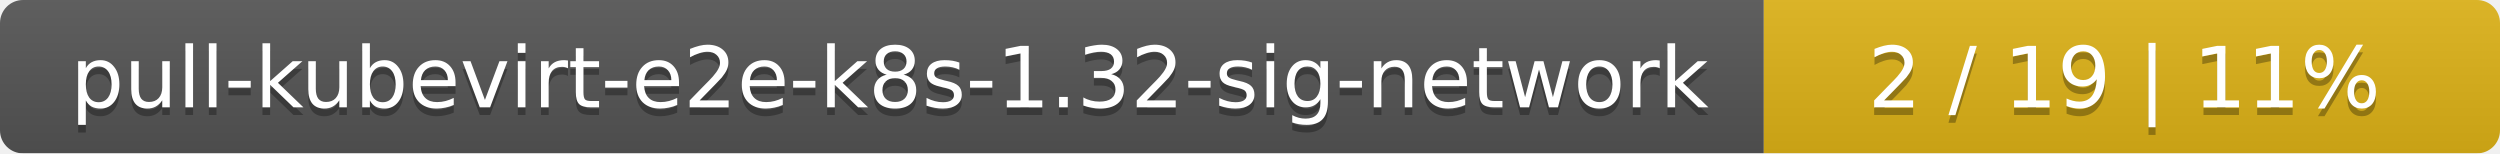
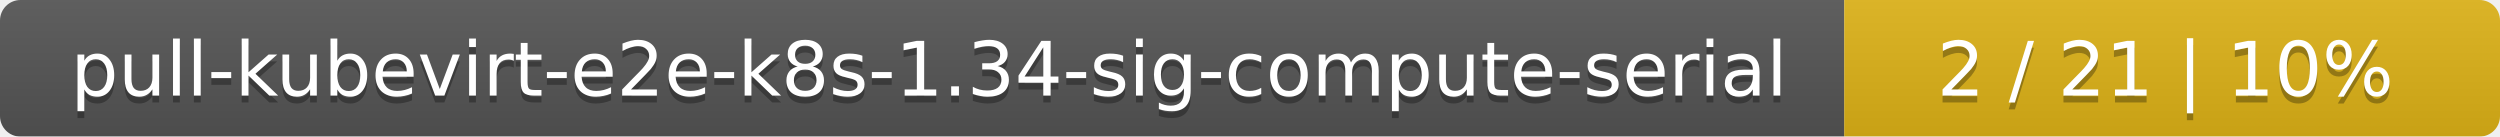
- <svg xmlns="http://www.w3.org/2000/svg" width="326" height="20">
+ <svg xmlns="http://www.w3.org/2000/svg" width="366" height="20">
  <linearGradient id="smooth" x2="0" y2="100%">
    <stop offset="0" stop-color="#bbb" stop-opacity=".1" />
    <stop offset="1" stop-opacity=".1" />
  </linearGradient>
  <mask id="round">
-     <rect width="326" height="20" rx="3" fill="#fff" />
+     <rect width="366" height="20" rx="3" fill="#fff" />
  </mask>
  <g mask="url(#round)">
-     <rect width="230" height="20" fill="#555" />
-     <rect x="230" width="96" height="20" fill="#dfb317" />
-     <rect width="326" height="20" fill="url(#smooth)" />
+     <rect width="270" height="20" fill="#555" />
+     <rect x="270" width="96" height="20" fill="#dfb317" />
+     <rect width="366" height="20" fill="url(#smooth)" />
  </g>
  <g fill="#fff" text-anchor="middle" font-family="DejaVu Sans,Verdana,Geneva,sans-serif" font-size="11">
-     <text x="116" y="15" fill="#010101" fill-opacity=".3">pull-kubevirt-e2e-k8s-1.32-sig-network</text>
-     <text x="116" y="14">pull-kubevirt-e2e-k8s-1.32-sig-network</text>
-     <text x="277" y="15" fill="#010101" fill-opacity=".3">2 / 19    |    11%</text>
-     <text x="277" y="14">2 / 19    |    11%</text>
+     <text x="136" y="15" fill="#010101" fill-opacity=".3">pull-kubevirt-e2e-k8s-1.34-sig-compute-serial</text>
+     <text x="136" y="14">pull-kubevirt-e2e-k8s-1.34-sig-compute-serial</text>
+     <text x="317" y="15" fill="#010101" fill-opacity=".3">2 / 21    |    10%</text>
+     <text x="317" y="14">2 / 21    |    10%</text>
  </g>
</svg>
